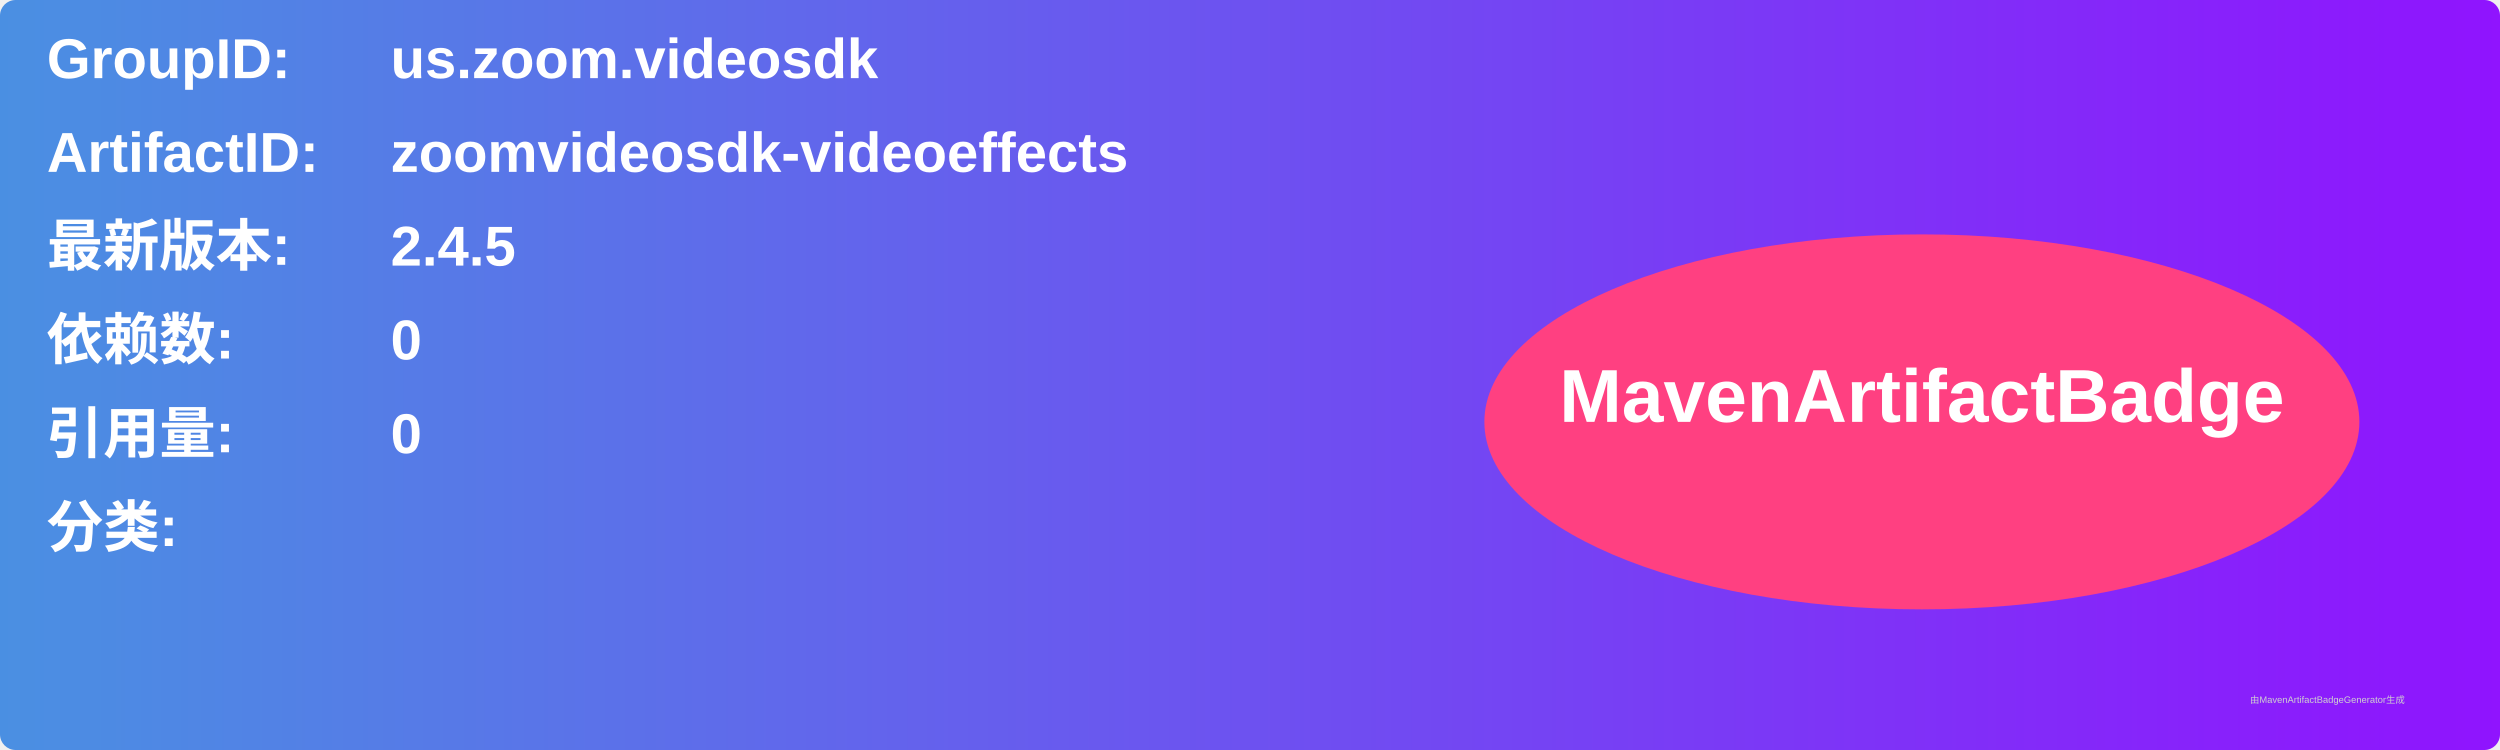
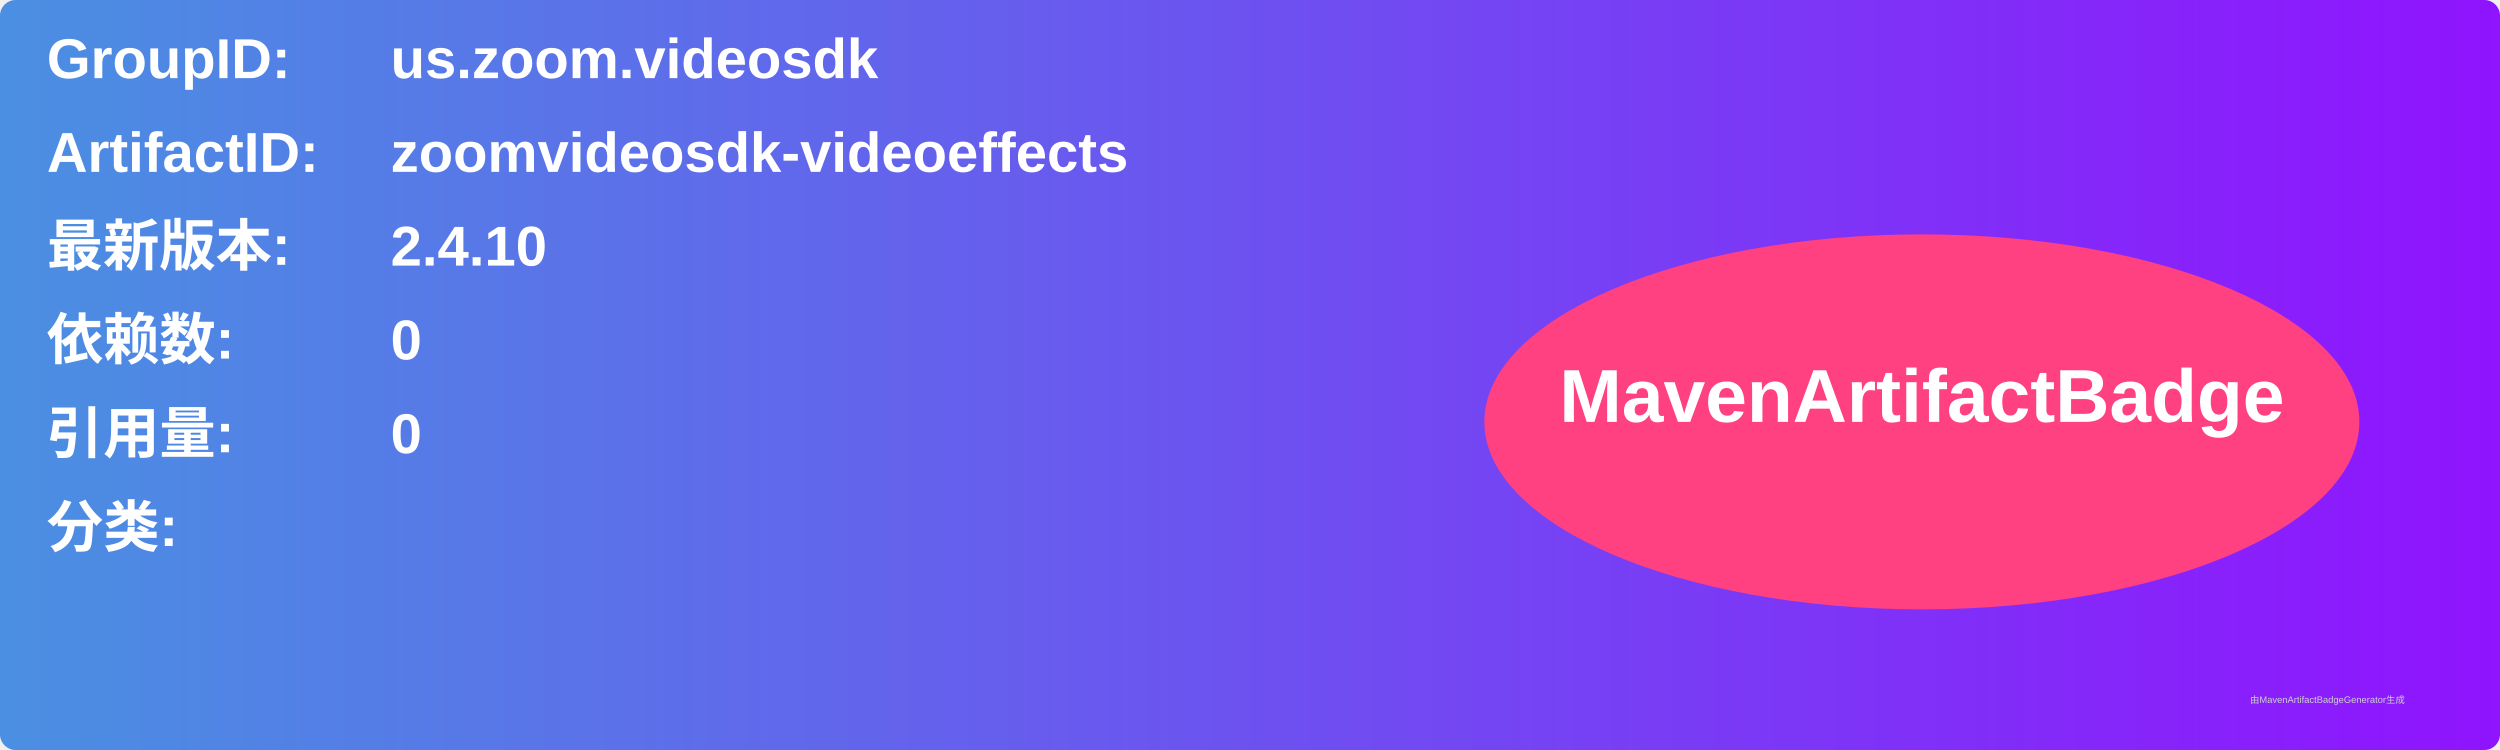
<svg xmlns="http://www.w3.org/2000/svg" width="800" height="240" viewBox="0 0 800 240">
  <linearGradient id="grad" x1="0%" y1="0%" x2="100%" y2="0%">
    <stop offset="0%" stop-color="#4a90e2" />
    <stop offset="100%" stop-color="#9013fe" />
  </linearGradient>
  <rect width="100%" height="100%" rx="5" ry="5" fill="url(#grad)" />
  <g transform="translate(15, 15)">
    <text x="0" y="10" font-family="Arial" font-size="18" fill="white" font-weight="bold" width="260">GroupID:</text>
    <text x="110" y="10" font-family="Arial" font-size="18" fill="white" font-weight="bold" width="460">us.zoom.videosdk</text>
    <text x="0" y="40" font-family="Arial" font-size="18" fill="white" font-weight="bold" width="260">ArtifactID:</text>
    <text x="110" y="40" font-family="Arial" font-size="18" fill="white" font-weight="bold" width="460">zoomvideosdk-videoeffects</text>
    <text x="0" y="70" font-family="Arial" font-size="18" fill="white" font-weight="bold">最新版本:</text>
    <text x="110" y="70" font-family="Arial" font-size="18" fill="white" font-weight="bold">
-       <tspan font-weight="bold">2.4.5</tspan>
+       <tspan font-weight="bold">2.4.10</tspan>
    </text>
    <text x="0" y="100" font-family="Arial" font-size="18" fill="white" font-weight="bold">依赖数: </text>
    <text x="110" y="100" font-family="Arial" font-size="18" fill="white">
      <tspan font-weight="bold">0</tspan>
    </text>
    <text x="0" y="130" font-family="Arial" font-size="18" fill="white" font-weight="bold">引用量: </text>
    <text x="110" y="130" font-family="Arial" font-size="18" fill="white">
      <tspan font-weight="bold">0</tspan>
    </text>
    <text x="0" y="160" font-family="Arial" font-size="18" fill="white" font-weight="bold">分类:</text>
    <text x="10" y="190" font-family="Arial" font-size="10" fill="white">
      <tspan font-weight="bold" />
    </text>
    <ellipse cx="600" cy="120" rx="140" ry="60" fill="#ff4081" />
    <text x="600" y="120" text-anchor="middle" font-family="Arial" font-size="24" fill="white" font-weight="bold">MavenArtifactBadge</text>
  </g>
  <text x="720" y="225" font-family="Arial" font-size="3" fill="#d0d0d0">由MavenArtifactBadgeGenerator生成</text>
</svg>
